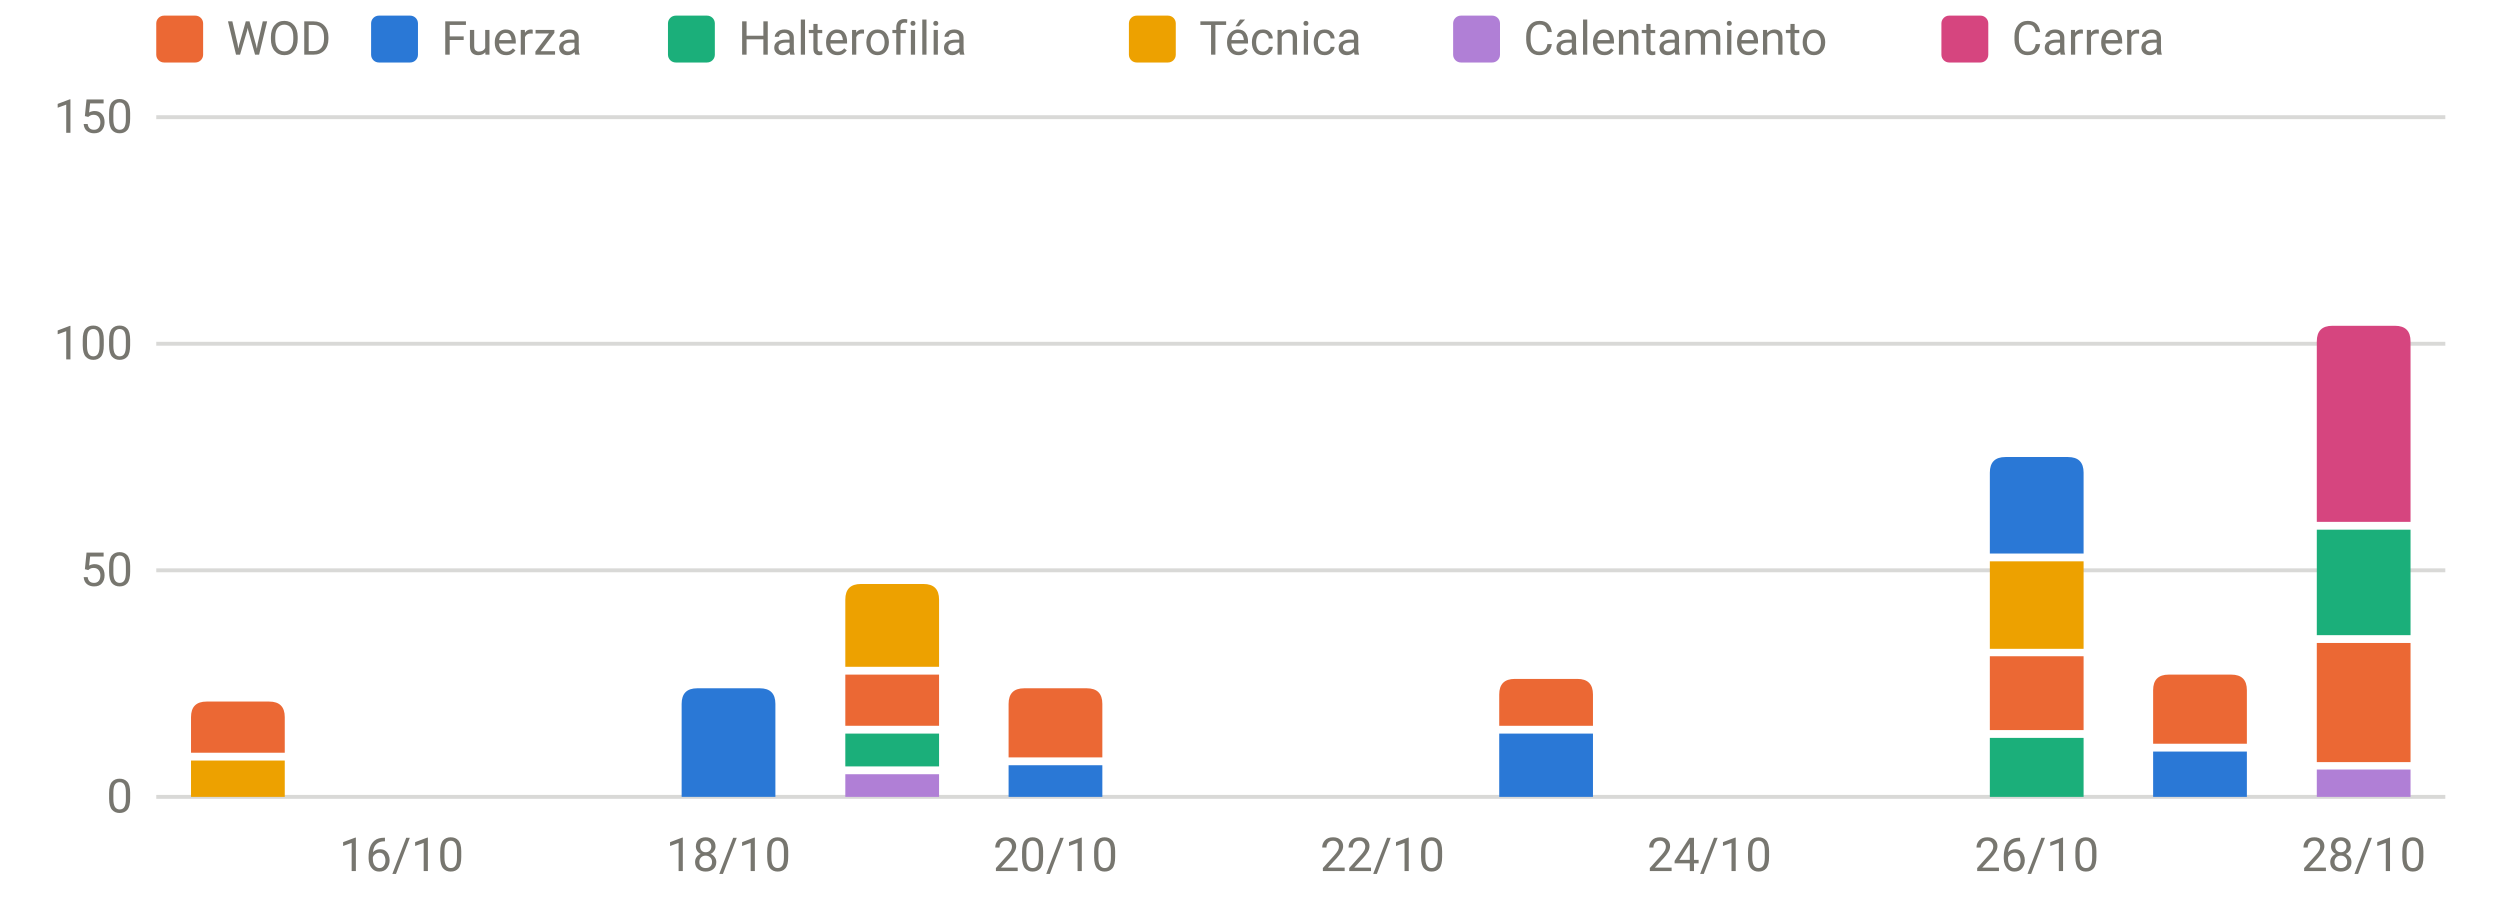
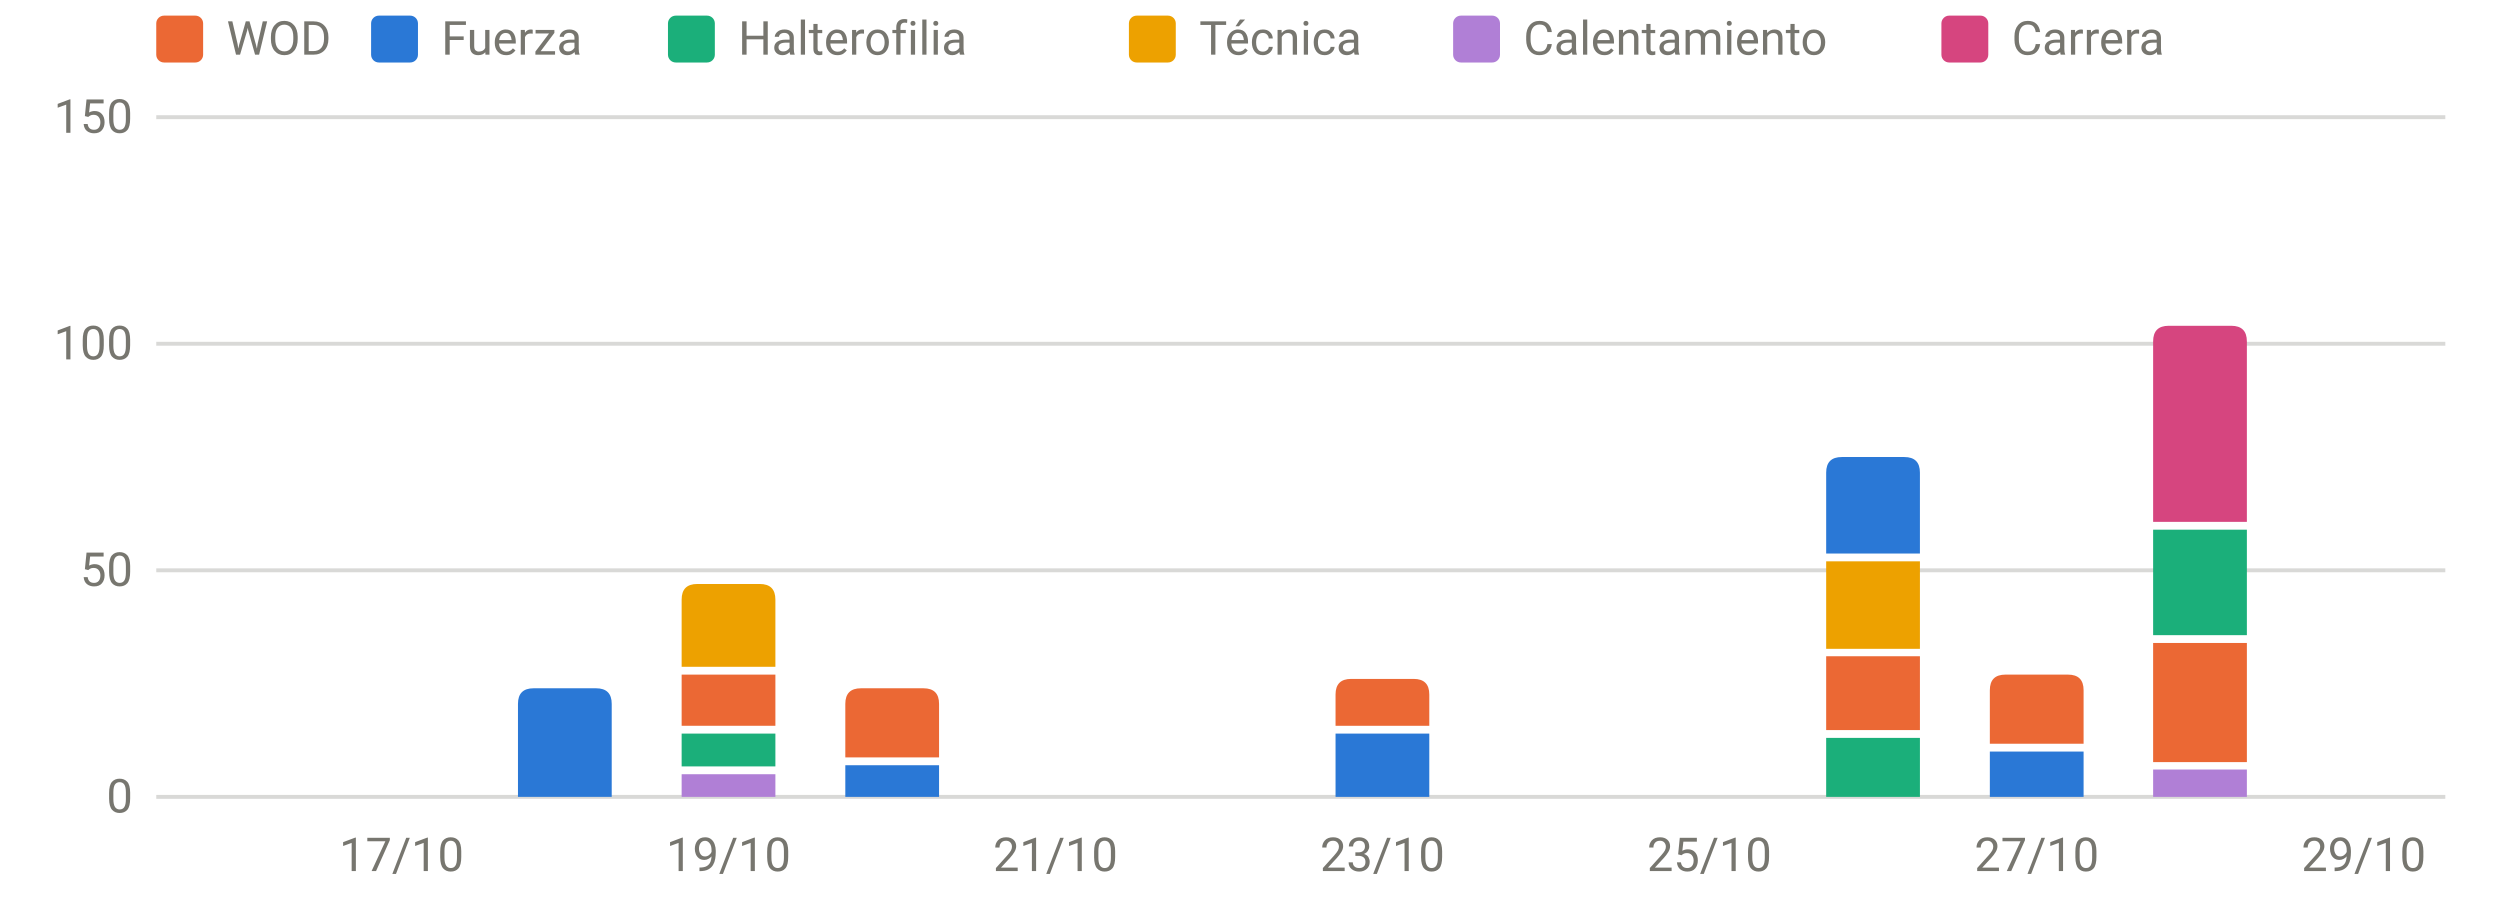
<svg xmlns="http://www.w3.org/2000/svg" viewBox="0 0 640 230" width="640" height="230" role="img" aria-label="Carga por sesión y tipo" font-family="system-ui,-apple-system,Segoe UI,Roboto,sans-serif" font-size="12" fill="#77766f">
  <line x1="40" x2="626" y1="204.0" y2="204.0" stroke="rgba(119,118,111,0.28)" stroke-width="1" />
  <text x="34" y="208.0" text-anchor="end">0</text>
  <line x1="40" x2="626" y1="146.0" y2="146.0" stroke="rgba(119,118,111,0.28)" stroke-width="1" />
  <text x="34" y="150.0" text-anchor="end">50</text>
  <line x1="40" x2="626" y1="88.0" y2="88.0" stroke="rgba(119,118,111,0.28)" stroke-width="1" />
  <text x="34" y="92.0" text-anchor="end">100</text>
  <line x1="40" x2="626" y1="30.0" y2="30.0" stroke="rgba(119,118,111,0.28)" stroke-width="1" />
  <text x="34" y="34.0" text-anchor="end">150</text>
-   <text x="102.8" y="223" text-anchor="middle">16/10</text>
-   <text x="186.5" y="223" text-anchor="middle">18/10</text>
-   <text x="270.2" y="223" text-anchor="middle">20/10</text>
-   <text x="353.9" y="223" text-anchor="middle">22/10</text>
-   <text x="437.6" y="223" text-anchor="middle">24/10</text>
-   <text x="521.4" y="223" text-anchor="middle">26/10</text>
-   <text x="605.1" y="223" text-anchor="middle">28/10</text>
-   <rect x="48.9" y="194.7" width="24.0" height="9.3" fill="#eda100" />
-   <path d="M48.9,192.7V183.6Q48.9,179.6 52.9,179.6H68.9Q72.9,179.6 72.9,183.6V192.7Z" fill="#eb6834" />
-   <path d="M174.5,204.0V180.2Q174.5,176.2 178.5,176.2H194.5Q198.5,176.2 198.5,180.2V204.0Z" fill="#2a78d6" />
-   <rect x="216.4" y="198.2" width="24.0" height="5.8" fill="#b07fd6" />
-   <rect x="216.4" y="187.8" width="24.0" height="8.4" fill="#1baf7a" />
-   <rect x="216.4" y="172.7" width="24.0" height="13.1" fill="#eb6834" />
-   <path d="M216.4,170.7V153.5Q216.4,149.5 220.4,149.5H236.4Q240.4,149.5 240.4,153.5V170.7Z" fill="#eda100" />
-   <rect x="258.2" y="195.9" width="24.0" height="8.1" fill="#2a78d6" />
-   <path d="M258.2,193.9V180.2Q258.2,176.2 262.2,176.2H278.2Q282.2,176.2 282.2,180.2V193.9Z" fill="#eb6834" />
-   <rect x="383.8" y="187.8" width="24.0" height="16.2" fill="#2a78d6" />
-   <path d="M383.8,185.8V177.8Q383.8,173.8 387.8,173.8H403.8Q407.8,173.8 407.8,177.8V185.8Z" fill="#eb6834" />
-   <rect x="509.4" y="188.9" width="24.0" height="15.1" fill="#1baf7a" />
-   <rect x="509.4" y="168.0" width="24.0" height="18.9" fill="#eb6834" />
-   <rect x="509.4" y="143.7" width="24.0" height="22.4" fill="#eda100" />
-   <path d="M509.4,141.7V121.0Q509.4,117.0 513.4,117.0H529.4Q533.4,117.0 533.4,121.0V141.7Z" fill="#2a78d6" />
-   <rect x="551.2" y="192.4" width="24.0" height="11.6" fill="#2a78d6" />
-   <path d="M551.2,190.4V176.7Q551.2,172.7 555.2,172.7H571.2Q575.2,172.7 575.2,176.7V190.4Z" fill="#eb6834" />
-   <rect x="593.1" y="197.0" width="24.0" height="7.0" fill="#b07fd6" />
-   <rect x="593.1" y="164.6" width="24.0" height="30.5" fill="#eb6834" />
-   <rect x="593.1" y="135.6" width="24.0" height="27.0" fill="#1baf7a" />
-   <path d="M593.1,133.6V87.4Q593.1,83.4 597.1,83.4H613.1Q617.1,83.4 617.1,87.4V133.6Z" fill="#d6457f" />
+   <text x="102.8" y="223" text-anchor="middle">17/10</text>
+   <text x="186.5" y="223" text-anchor="middle">19/10</text>
+   <text x="270.2" y="223" text-anchor="middle">21/10</text>
+   <text x="353.9" y="223" text-anchor="middle">23/10</text>
+   <text x="437.6" y="223" text-anchor="middle">25/10</text>
+   <text x="521.4" y="223" text-anchor="middle">27/10</text>
+   <text x="605.1" y="223" text-anchor="middle">29/10</text>
+   <path d="M132.6,204.0V180.2Q132.6,176.2 136.6,176.2H152.6Q156.6,176.2 156.6,180.2V204.0Z" fill="#2a78d6" />
+   <rect x="174.5" y="198.2" width="24.0" height="5.8" fill="#b07fd6" />
+   <rect x="174.5" y="187.8" width="24.0" height="8.4" fill="#1baf7a" />
+   <rect x="174.5" y="172.7" width="24.0" height="13.1" fill="#eb6834" />
+   <path d="M174.5,170.7V153.5Q174.5,149.5 178.5,149.5H194.5Q198.5,149.5 198.5,153.5V170.7Z" fill="#eda100" />
+   <rect x="216.4" y="195.9" width="24.0" height="8.1" fill="#2a78d6" />
+   <path d="M216.4,193.9V180.2Q216.4,176.2 220.4,176.2H236.4Q240.4,176.2 240.4,180.2V193.9Z" fill="#eb6834" />
+   <rect x="341.9" y="187.8" width="24.0" height="16.2" fill="#2a78d6" />
+   <path d="M341.9,185.8V177.8Q341.9,173.8 345.9,173.8H361.9Q365.9,173.8 365.9,177.8V185.8Z" fill="#eb6834" />
+   <rect x="467.5" y="188.9" width="24.0" height="15.1" fill="#1baf7a" />
+   <rect x="467.5" y="168.0" width="24.0" height="18.9" fill="#eb6834" />
+   <rect x="467.5" y="143.7" width="24.0" height="22.4" fill="#eda100" />
+   <path d="M467.5,141.7V121.0Q467.5,117.0 471.5,117.0H487.5Q491.5,117.0 491.5,121.0V141.7Z" fill="#2a78d6" />
+   <rect x="509.4" y="192.4" width="24.0" height="11.6" fill="#2a78d6" />
+   <path d="M509.4,190.4V176.7Q509.4,172.7 513.4,172.7H529.4Q533.4,172.7 533.4,176.7V190.4Z" fill="#eb6834" />
+   <rect x="551.2" y="197.0" width="24.0" height="7.0" fill="#b07fd6" />
+   <rect x="551.2" y="164.6" width="24.0" height="30.5" fill="#eb6834" />
+   <rect x="551.2" y="135.6" width="24.0" height="27.0" fill="#1baf7a" />
+   <path d="M551.2,133.6V87.4Q551.2,83.4 555.2,83.4H571.2Q575.2,83.4 575.2,87.4V133.6Z" fill="#d6457f" />
  <rect x="40" y="4" width="12" height="12" rx="2" fill="#eb6834" />
  <text x="58" y="14">WOD</text>
  <rect x="95" y="4" width="12" height="12" rx="2" fill="#2a78d6" />
  <text x="113" y="14">Fuerza</text>
  <rect x="171" y="4" width="12" height="12" rx="2" fill="#1baf7a" />
  <text x="189" y="14">Halterofilia</text>
  <rect x="289" y="4" width="12" height="12" rx="2" fill="#eda100" />
  <text x="307" y="14">Técnica</text>
  <rect x="372" y="4" width="12" height="12" rx="2" fill="#b07fd6" />
  <text x="390" y="14">Calentamiento</text>
  <rect x="497" y="4" width="12" height="12" rx="2" fill="#d6457f" />
  <text x="515" y="14">Carrera</text>
</svg>
